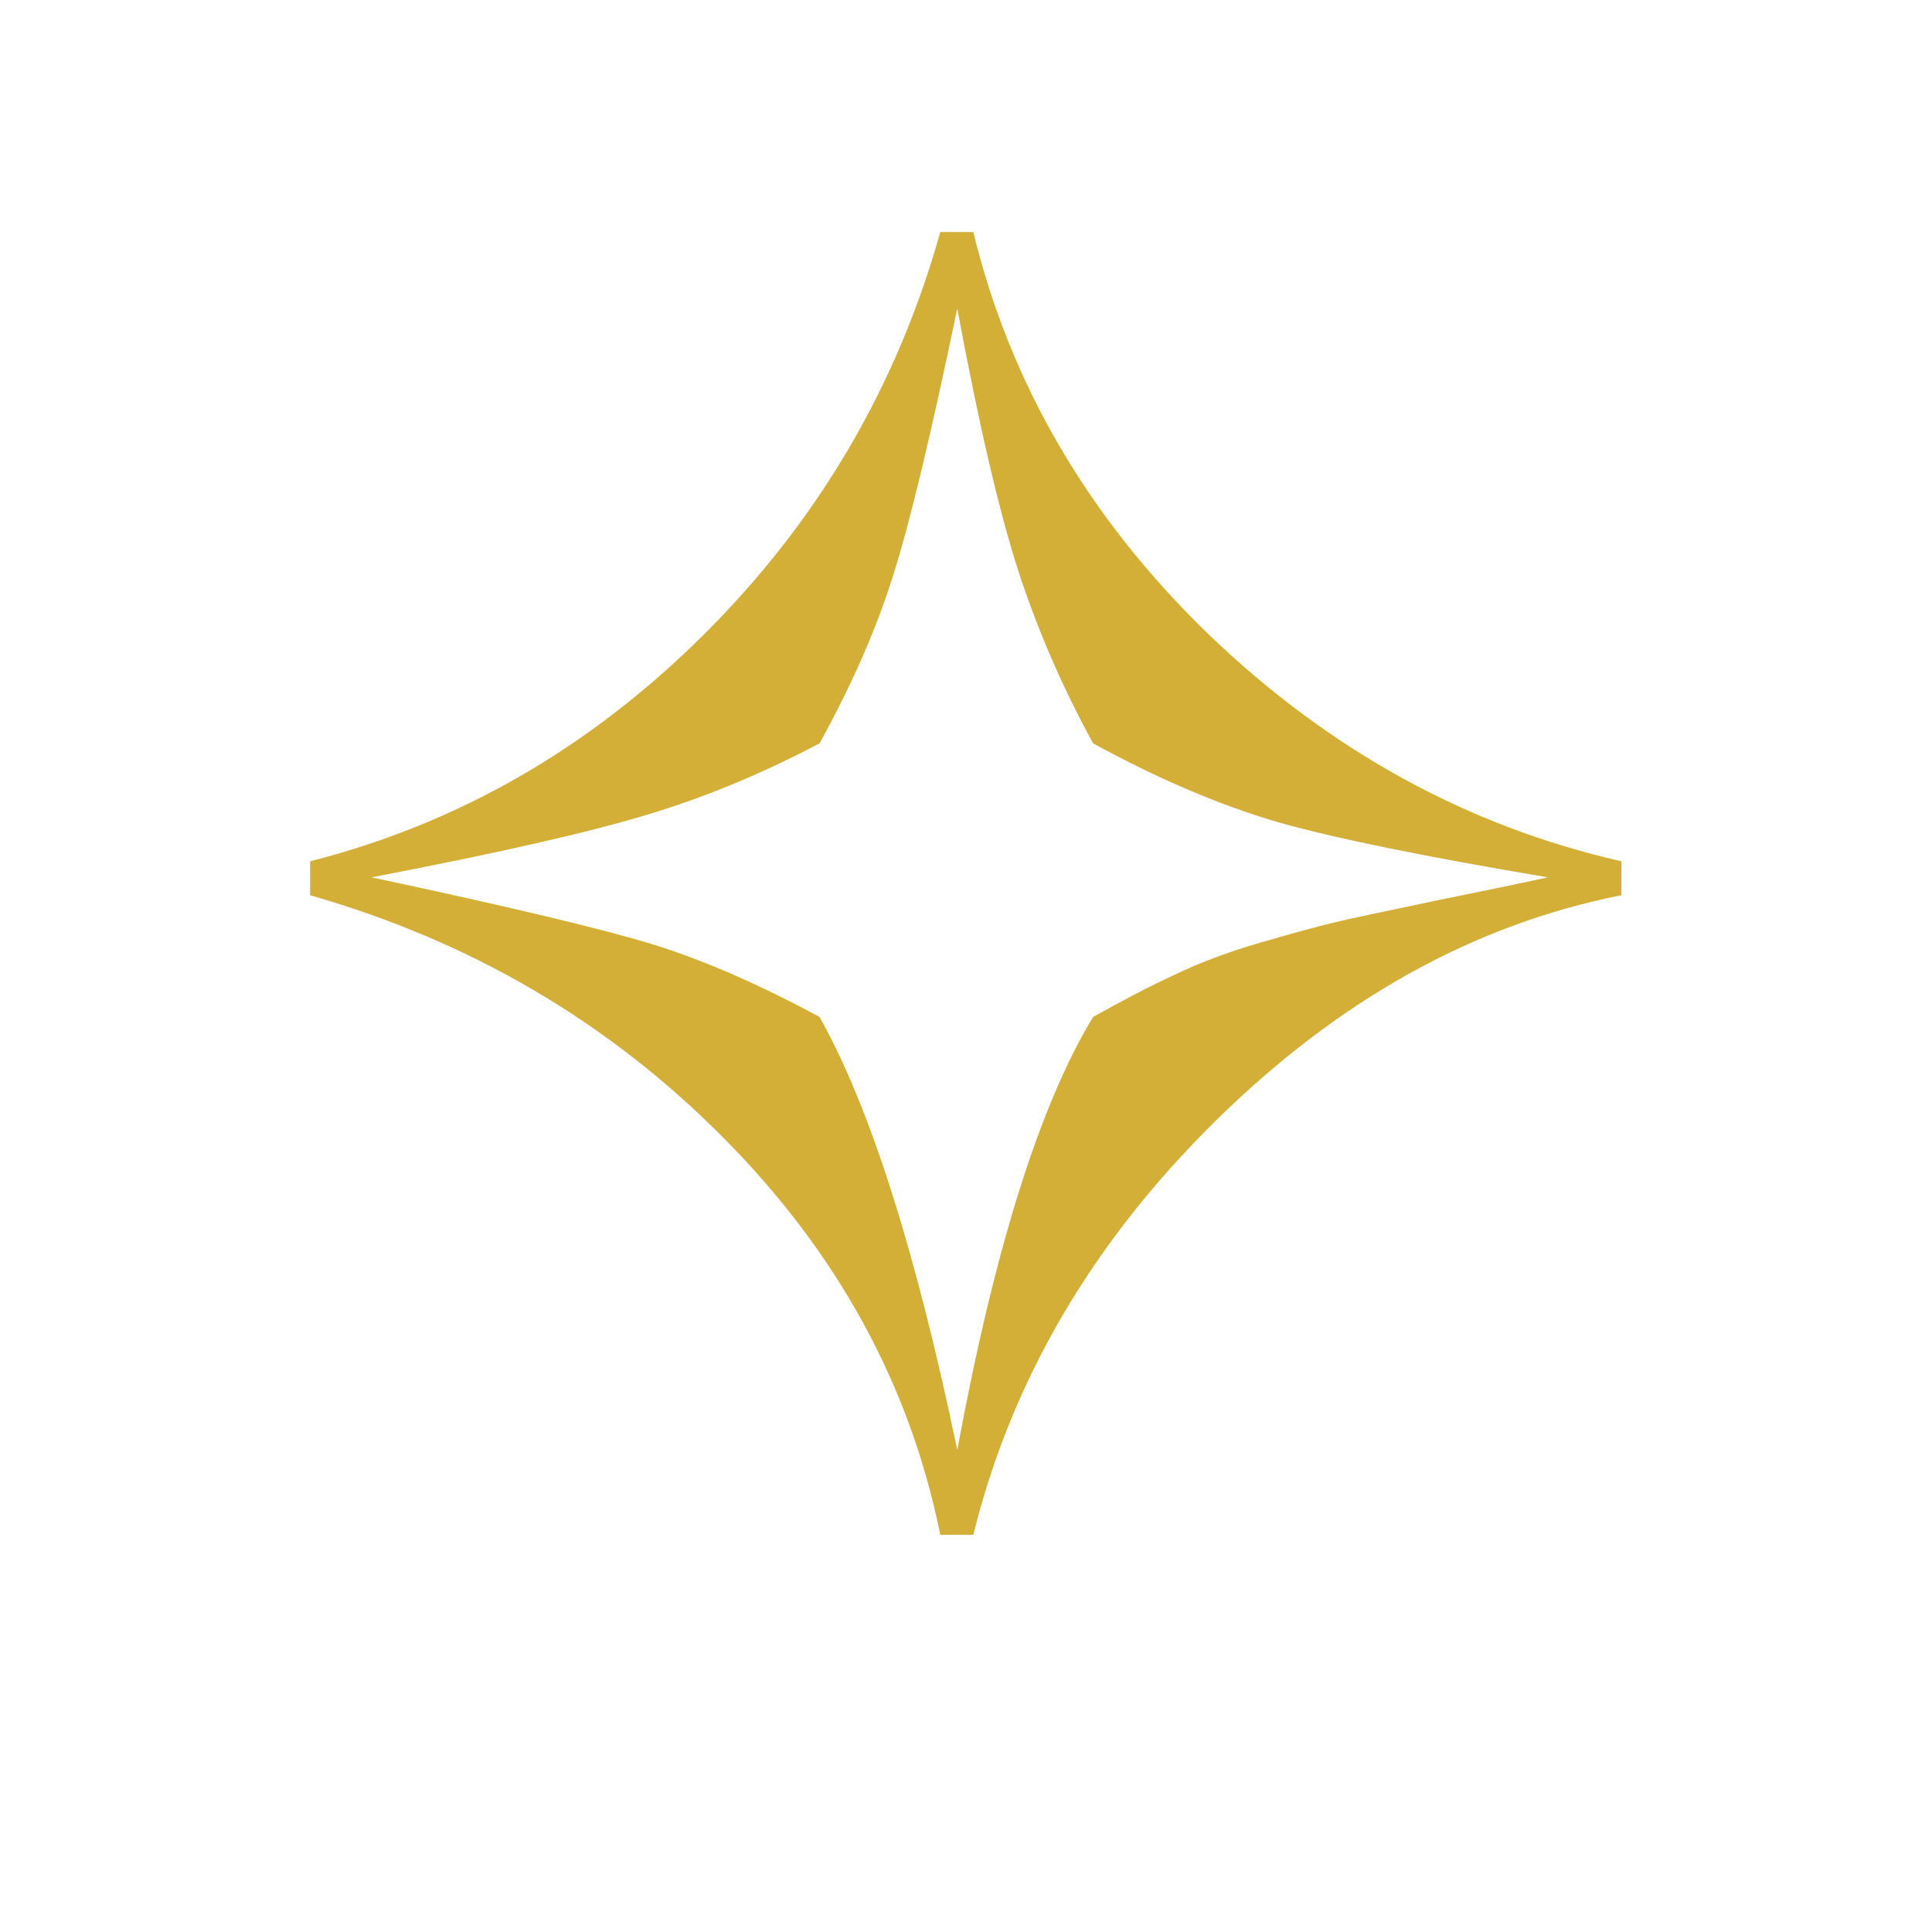
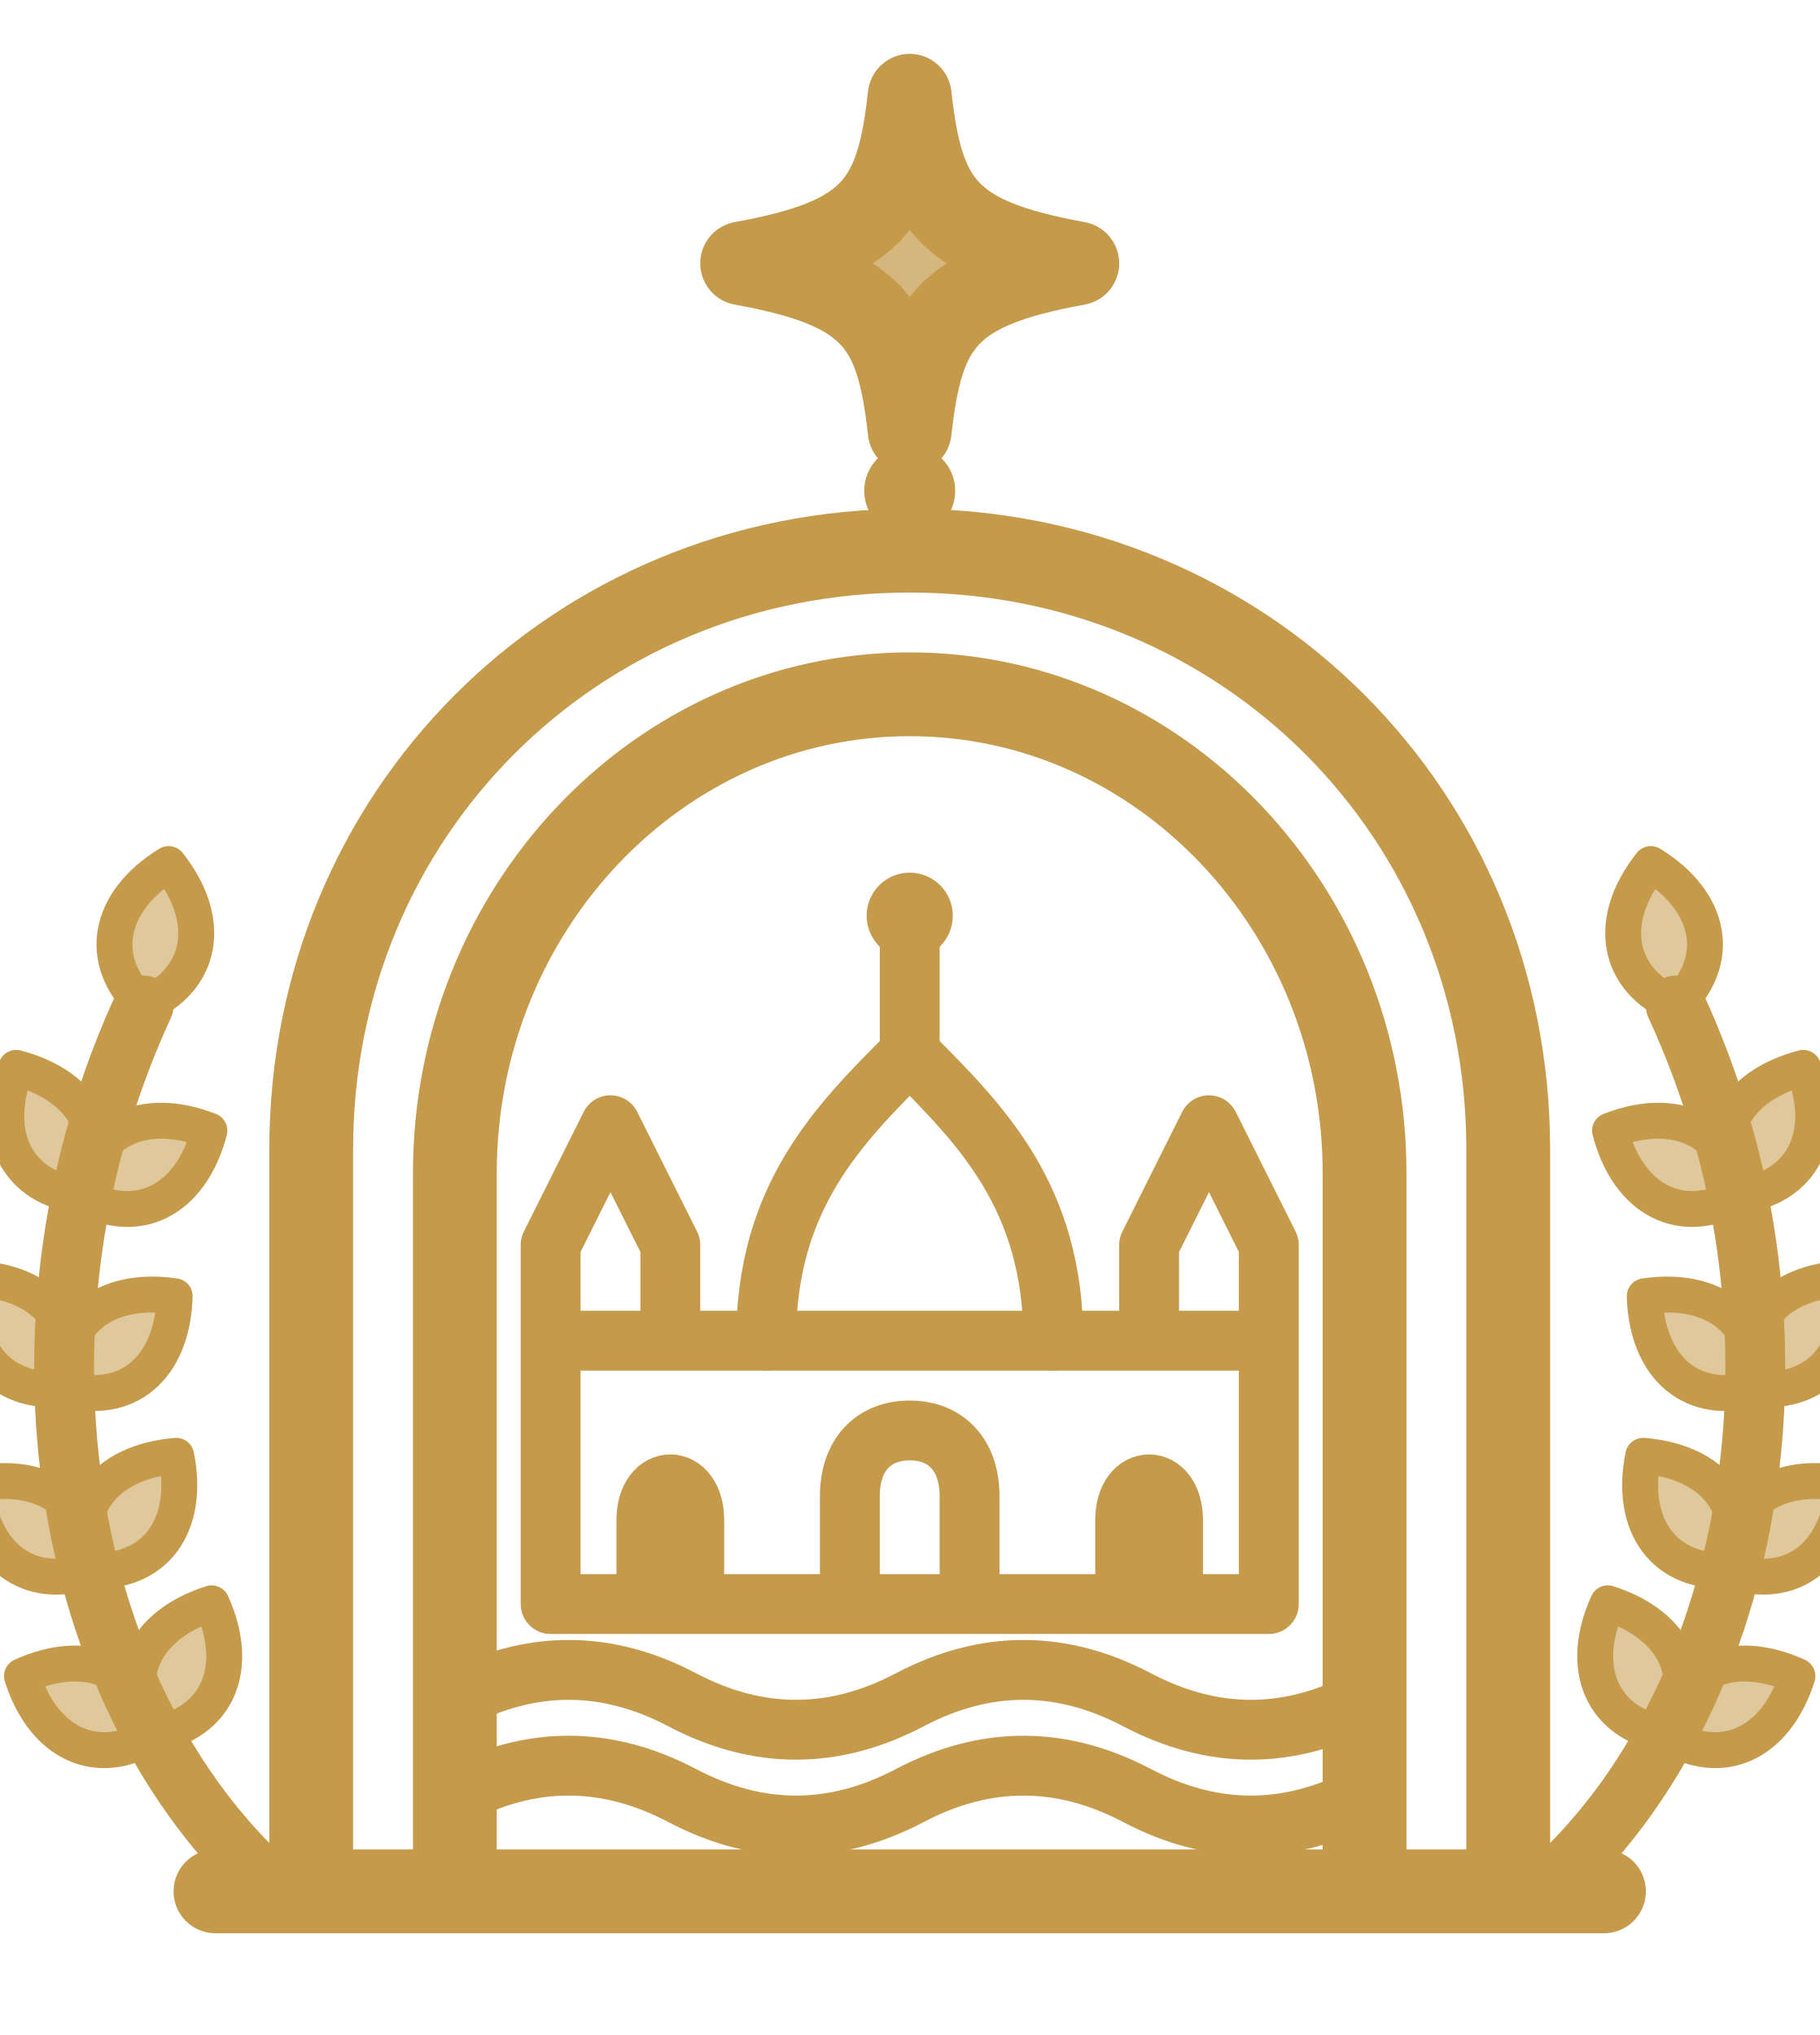
- <svg xmlns="http://www.w3.org/2000/svg" viewBox="0 0 32 32">
-   <text x="16" y="25" fill="#d4af37" font-family="Georgia,serif" font-size="30" text-anchor="middle">✧</text>
+ <svg xmlns="http://www.w3.org/2000/svg" viewBox="24 0 152 170" fill="none" stroke="#C59A4A" stroke-width="7" stroke-linecap="round" stroke-linejoin="round" role="img" aria-label="Riverside Palace">
+   <defs>
+     <path id="leaf" d="M0 0C3-4.5 8-4.5 12 0C8 4.5 3 4.5 0 0Z" />
+     <g id="branch" stroke-width="5">
+       <path d="M45 156C29 140 24 110 36 84" />
+       <g fill="#C59A4A" fill-opacity=".55" stroke-width="3">
+         <use href="#leaf" transform="translate(36.8 144.9) rotate(-156)" />
+         <use href="#leaf" transform="translate(36.8 144.9) rotate(-66)" />
+         <use href="#leaf" transform="translate(31.5 131.2) rotate(-143)" />
+         <use href="#leaf" transform="translate(31.5 131.2) rotate(-53)" />
+         <use href="#leaf" transform="translate(29.4 116) rotate(-130)" />
+         <use href="#leaf" transform="translate(29.4 116) rotate(-40)" />
+         <use href="#leaf" transform="translate(30.8 99.9) rotate(-117)" />
+         <use href="#leaf" transform="translate(30.8 99.9) rotate(-27)" />
+         <use href="#leaf" transform="translate(36 84) rotate(-80)" />
+       </g>
+     </g>
+   </defs>
+   <path d="M100 8C101 17 103 20 114 22C103 24 101 27 100 36C99 27 97 24 86 22C97 20 99 17 100 8Z" fill="#C59A4A" fill-opacity=".72" />
+   <circle cx="100" cy="41" r="3.8" fill="#C59A4A" stroke="none" />
+   <path d="M50 158V96C50 68 72 46 100 46C128 46 150 68 150 96V158M62 158V98C62 76 79 58 100 58C121 58 138 76 138 98V158M42 158H158" />
+   <g stroke-width="5">
+     <path d="M88 112C88 100 94 94 100 88C106 94 112 100 112 112M100 88V79" />
+     <circle cx="100" cy="76.5" r="3.6" fill="#C59A4A" stroke="none" />
+     <path d="M70 112H130V134H70ZM70 112V104L75 94L80 104V112M120 112V104L125 94L130 104V112M95 134V125C95 121.5 97 119.5 100 119.5C103 119.5 105 121.5 105 125V134M78 134V127C78 125 79 124 80 124C81 124 82 125 82 127V134M118 134V127C118 125 119 124 120 124C121 124 122 125 122 127V134M62 142q9.5-5 19 0t19 0t19 0t19 0M62 150q9.5-5 19 0t19 0t19 0t19 0" />
+   </g>
+   <use href="#branch" />
+   <use href="#branch" transform="translate(200 0) scale(-1 1)" />
</svg>
